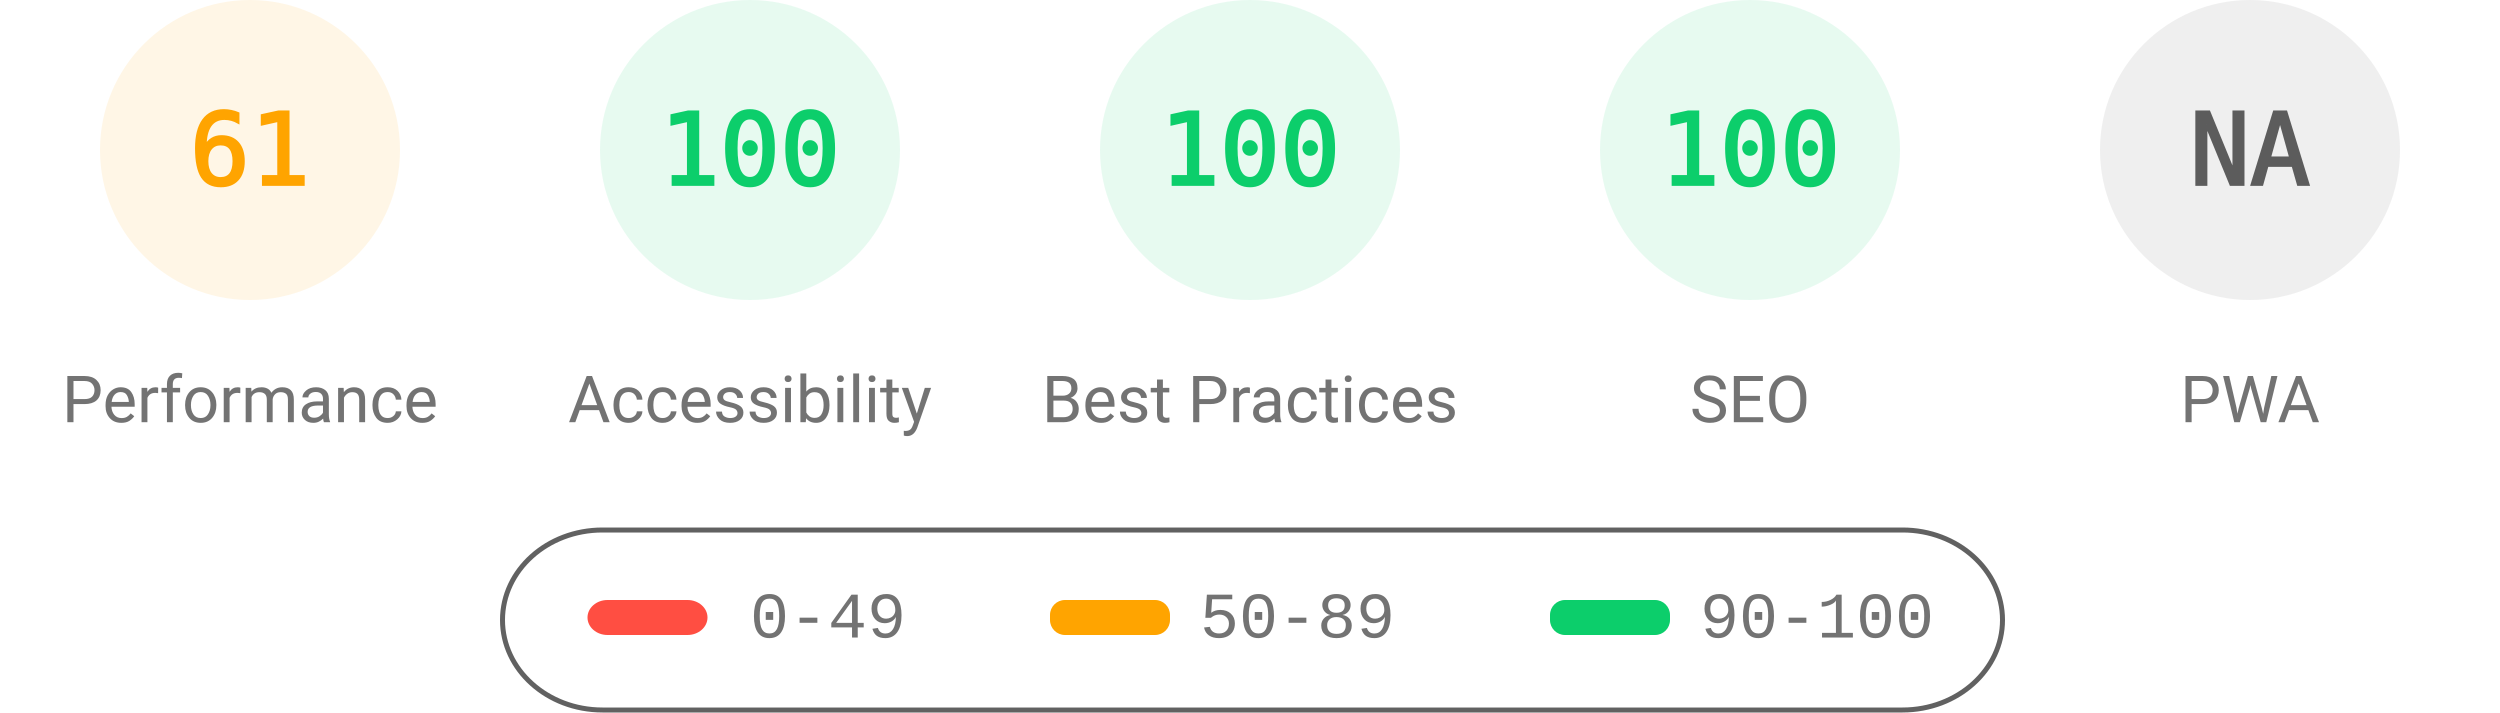
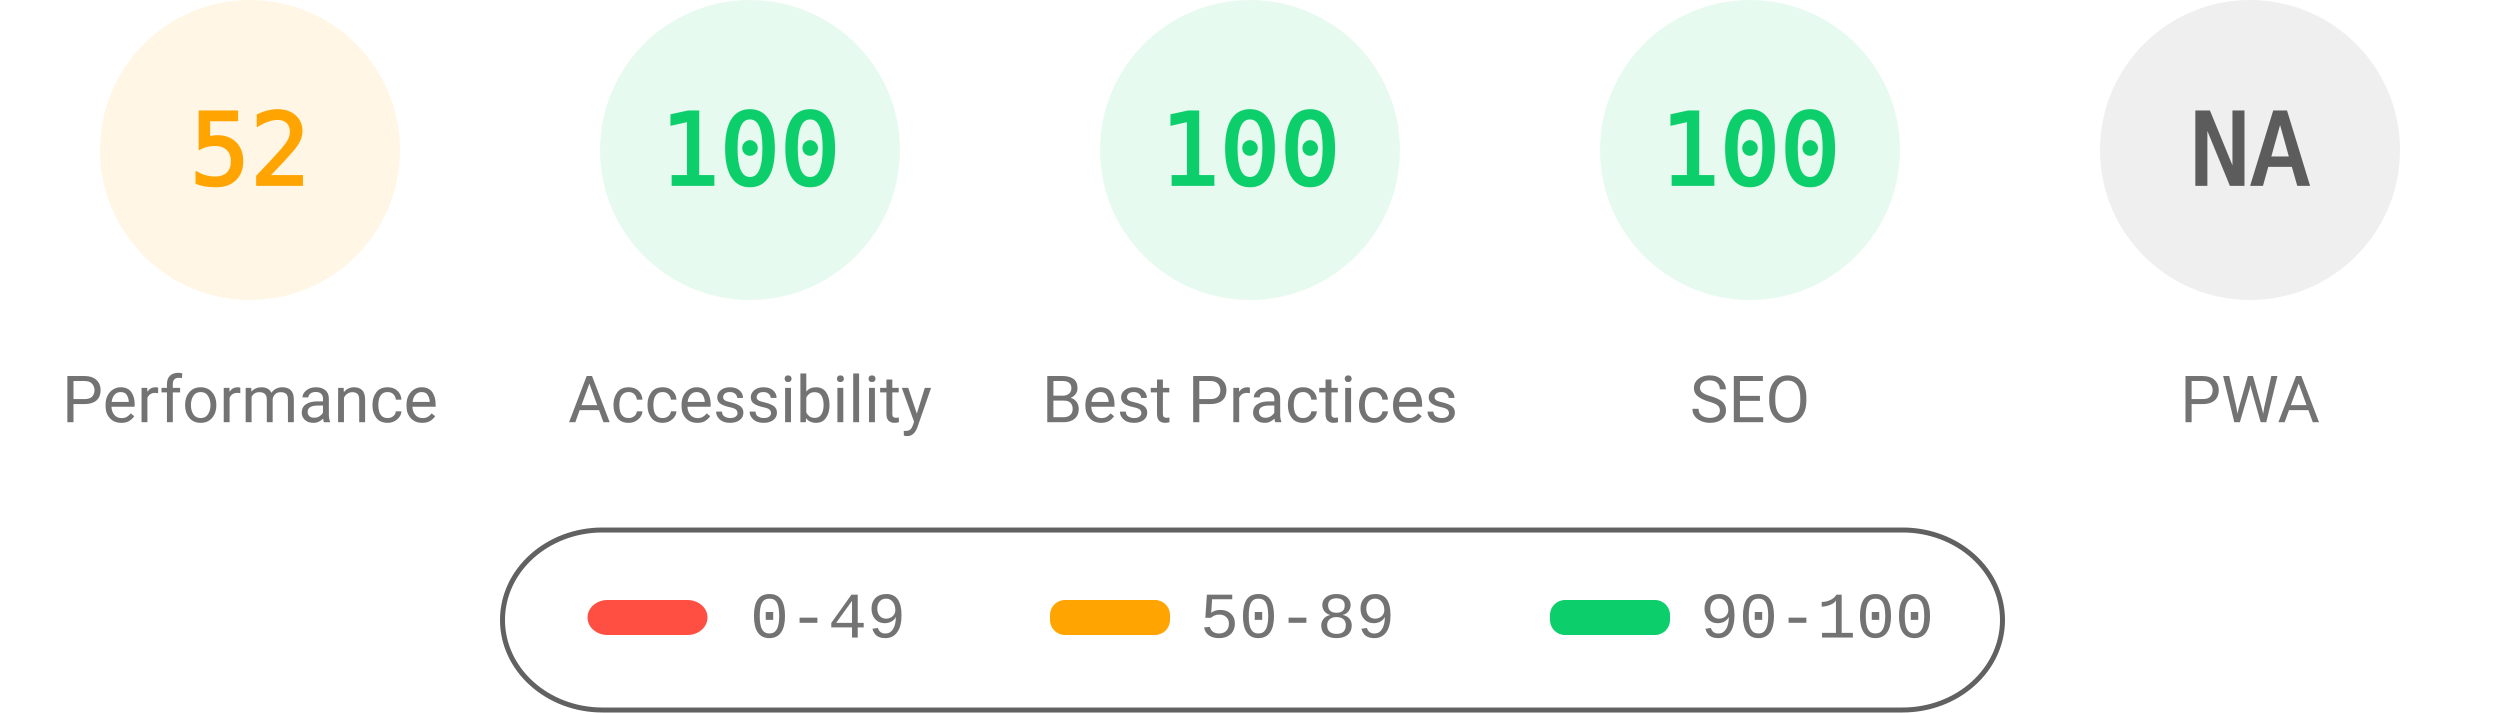
<svg xmlns="http://www.w3.org/2000/svg" fill="none" width="1000" height="285">
  <style>.gauge-base{opacity:.1}.gauge-arc{fill:none;animation-delay:250ms;stroke-linecap:round;transform:rotate(-90deg);transform-origin:100px 60px;animation:load-gauge 1s ease forwards}.guage-text{font-size:40px;font-family:monospace;text-align:center}.guage-red{color:#ff4e42;fill:#ff4e42;stroke:#ff4e42}.guage-orange{color:#ffa400;fill:#ffa400;stroke:#ffa400}.guage-green{color:#0cce6b;fill:#0cce6b;stroke:#0cce6b}.guage-undefined{color:#5c5c5c;fill:#5c5c5c;stroke:#5c5c5c}.guage-title{color:#737373;fill:#737373;stroke:none;font-size:26px;line-height:26px;font-family:Roboto,Halvetica,Arial,sans-serif}@keyframes load-gauge{from{stroke-dasharray:0 352.858}}</style>
  <svg class="guage-div guage-perf guage-orange" viewBox="0 0 200 200" width="200" height="200">
    <circle class="gauge-base" r="56" cx="100" cy="60" stroke-width="8" />
-     <circle class="gauge-arc guage-arc-1" r="56" cx="100" cy="60" stroke-width="8" style="stroke-dasharray:214.633,351.858" />
-     <text class="guage-text" x="100" y="60" alignment-baseline="central" dominant-baseline="central" text-anchor="middle">61</text>
+     <circle class="gauge-arc guage-arc-1" r="56" cx="100" cy="60" stroke-width="8" style="stroke-dasharray:182.966,351.858" />
+     <text class="guage-text" x="100" y="60" alignment-baseline="central" dominant-baseline="central" text-anchor="middle">52</text>
    <text class="guage-title" x="100" y="160" alignment-baseline="central" dominant-baseline="central" text-anchor="middle">Performance</text>
  </svg>
  <svg class="guage-div guage-acc guage-green" viewBox="0 0 200 200" width="200" height="200" x="200">
    <circle class="gauge-base" r="56" cx="100" cy="60" stroke-width="8" />
    <circle class="gauge-arc guage-arc-2" r="56" cx="100" cy="60" stroke-width="8" style="stroke-dasharray:351.858,351.858" />
    <text class="guage-text" x="100" y="60" alignment-baseline="central" dominant-baseline="central" text-anchor="middle">100</text>
    <text class="guage-title" x="100" y="160" alignment-baseline="central" dominant-baseline="central" text-anchor="middle">Accessibility</text>
  </svg>
  <svg class="guage-div guage-best guage-green" viewBox="0 0 200 200" width="200" height="200" x="400">
    <circle class="gauge-base" r="56" cx="100" cy="60" stroke-width="8" />
    <circle class="gauge-arc guage-arc-3" r="56" cx="100" cy="60" stroke-width="8" style="stroke-dasharray:351.858,351.858" />
    <text class="guage-text" x="100" y="60" alignment-baseline="central" dominant-baseline="central" text-anchor="middle">100</text>
    <text class="guage-title" x="100" y="160" alignment-baseline="central" dominant-baseline="central" text-anchor="middle">Best Practices</text>
  </svg>
  <svg class="guage-div guage-seo guage-green" viewBox="0 0 200 200" width="200" height="200" x="600">
    <circle class="gauge-base" r="56" cx="100" cy="60" stroke-width="8" />
    <circle class="gauge-arc guage-arc-4" r="56" cx="100" cy="60" stroke-width="8" style="stroke-dasharray:351.858,351.858" />
    <text class="guage-text" x="100" y="60" alignment-baseline="central" dominant-baseline="central" text-anchor="middle">100</text>
    <text class="guage-title" x="100" y="160" alignment-baseline="central" dominant-baseline="central" text-anchor="middle">SEO</text>
  </svg>
  <svg class="guage-div guage-pwa guage-undefined" viewBox="0 0 200 200" width="200" height="200" x="800">
    <circle class="gauge-base" r="56" cx="100" cy="60" stroke-width="8" />
    <circle class="gauge-arc guage-arc-4" r="56" cx="100" cy="60" stroke-width="8" style="stroke-dasharray:351.858,351.858" />
    <text class="guage-text" x="100" y="60" alignment-baseline="central" dominant-baseline="central" text-anchor="middle">NA</text>
    <text class="guage-title" x="100" y="160" alignment-baseline="central" dominant-baseline="central" text-anchor="middle">PWA</text>
  </svg>
  <svg width="604" height="76" x="200" y="210">
    <path fill="none" id="canvas_background" d="M-1-1h604v80H-1z" />
    <rect fill-opacity="0" stroke="#616161" stroke-width="2" rx="40" id="svg_2" height="72" width="600" y="2" x="1" fill="#000" />
    <rect stroke="#000" rx="8" id="svg_3" height="14" width="48" y="30" x="35" stroke-opacity="null" stroke-width="0" fill="#ff4e42" />
    <rect stroke="#000" rx="6" id="svg_4" height="14" width="48" y="30" x="220" stroke-opacity="null" stroke-width="0" fill="#ffa400" />
    <rect stroke="#000" rx="6" id="svg_5" height="14" width="48" y="30" x="420" stroke-opacity="null" stroke-width="0" fill="#0cce6b" />
    <text xml:space="preserve" text-anchor="start" font-family="'Courier New', Courier, monospace" font-size="26" id="svg_6" y="45" x="100" stroke-opacity="null" stroke-width="0" stroke="#000" fill="#737373">0-49</text>
    <text xml:space="preserve" text-anchor="start" font-family="'Courier New', Courier, monospace" font-size="26" id="svg_7" y="45" x="280" stroke-opacity="null" stroke-width="0" stroke="#000" fill="#737373">50-89</text>
    <text xml:space="preserve" text-anchor="start" font-family="'Courier New', Courier, monospace" font-size="26" id="svg_8" y="45" x="480" stroke-opacity="null" stroke-width="0" stroke="#000" fill="#737373">90-100</text>
  </svg>
</svg>
